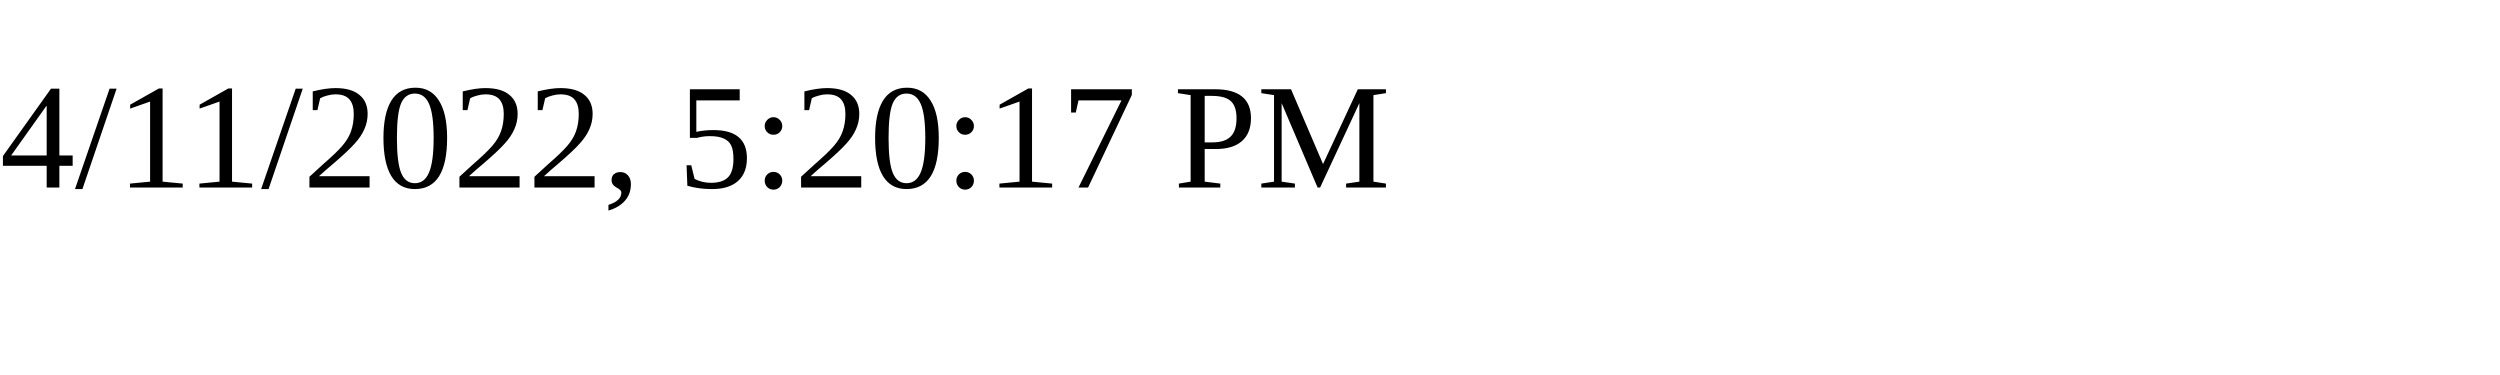
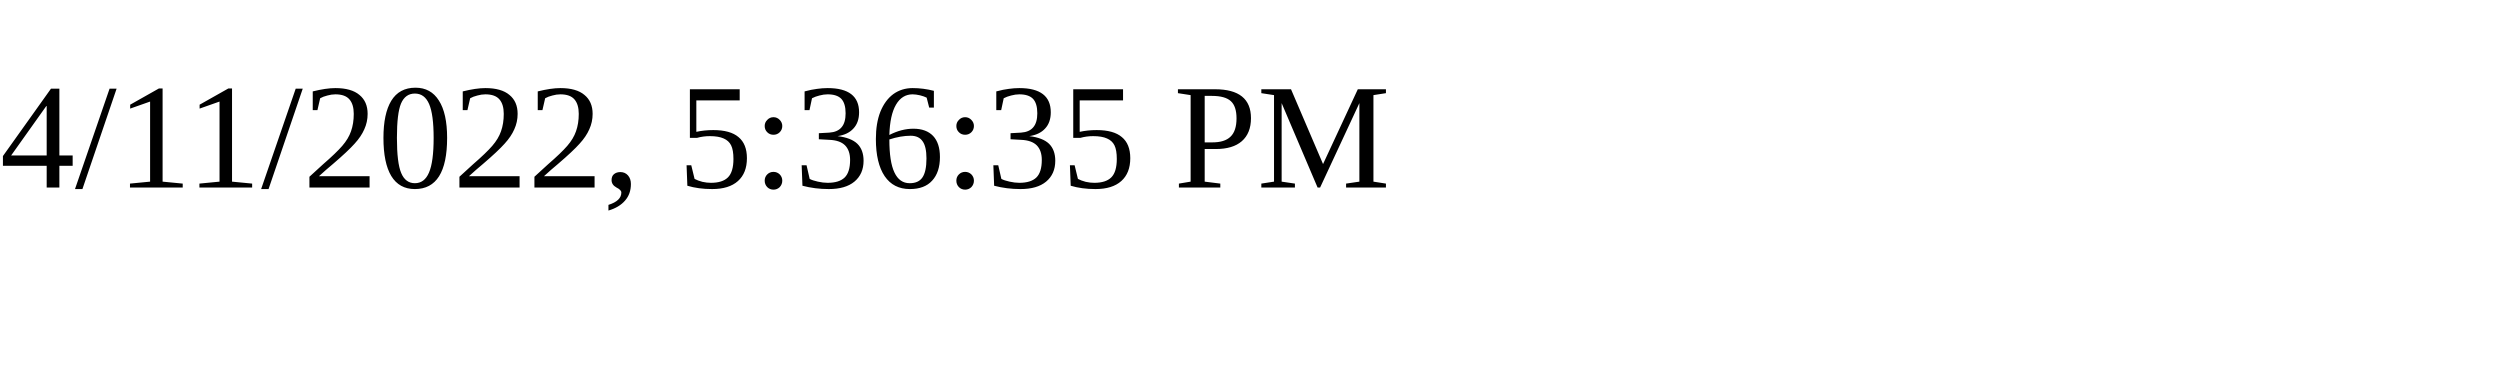
<svg xmlns="http://www.w3.org/2000/svg" height="30" width="200">
-   <text x="0" y="15">4/11/2022, 5:20:17 PM</text>
+   <text x="0" y="15">4/11/2022, 5:36:35 PM</text>
</svg>
